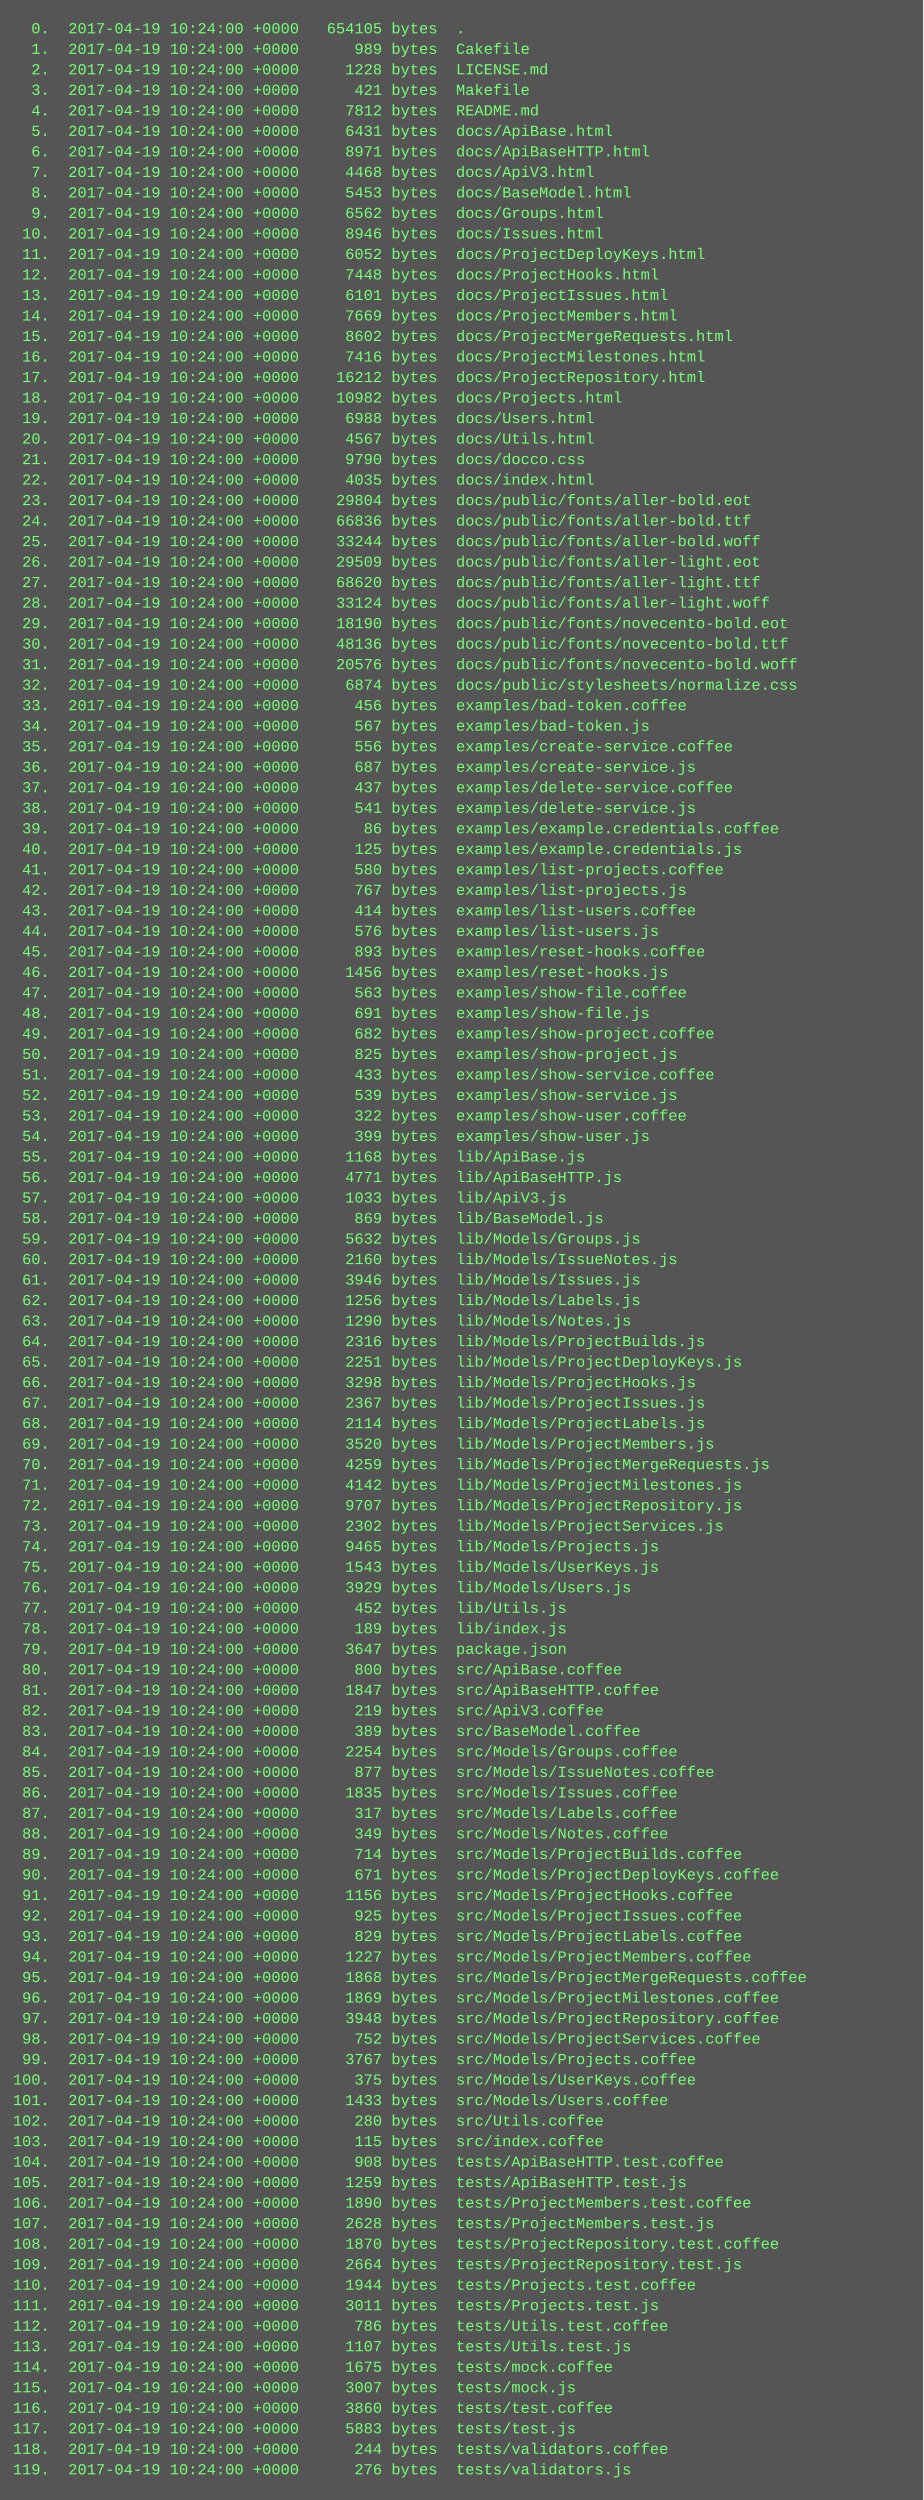
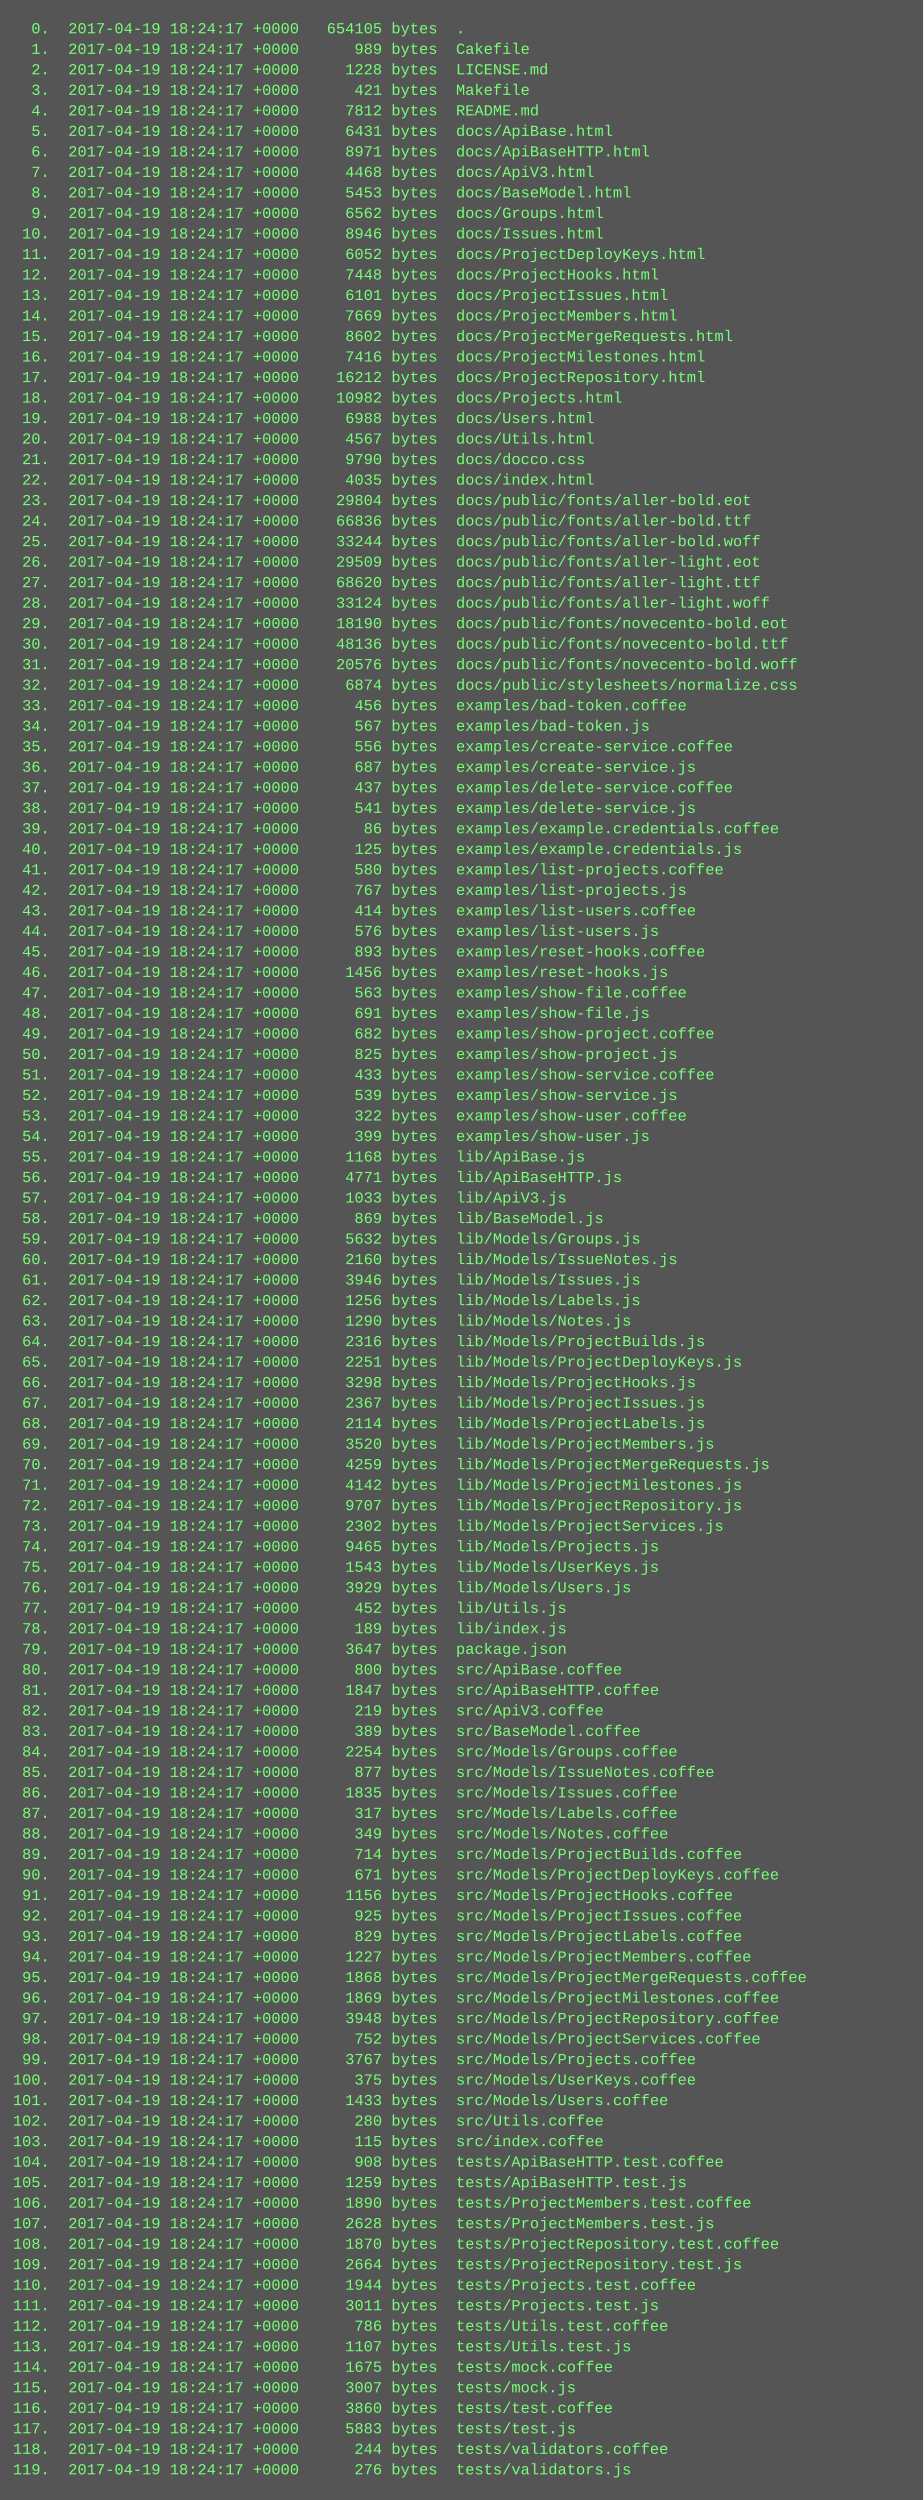
<svg xmlns="http://www.w3.org/2000/svg" height="1950" width="720">
  <rect height="1950" fill="#555" width="720" />
  <text fill="#7f7" font-family="Courier New" font-size="12" xml:space="preserve">
-     <tspan x="10" y="26">  0.  2017-04-19 10:24:00 +0000   654105 bytes  .</tspan>
-     <tspan x="10" y="42">  1.  2017-04-19 10:24:00 +0000      989 bytes  Cakefile</tspan>
-     <tspan x="10" y="58">  2.  2017-04-19 10:24:00 +0000     1228 bytes  LICENSE.md</tspan>
-     <tspan x="10" y="74">  3.  2017-04-19 10:24:00 +0000      421 bytes  Makefile</tspan>
-     <tspan x="10" y="90">  4.  2017-04-19 10:24:00 +0000     7812 bytes  README.md</tspan>
-     <tspan x="10" y="106">  5.  2017-04-19 10:24:00 +0000     6431 bytes  docs/ApiBase.html</tspan>
-     <tspan x="10" y="122">  6.  2017-04-19 10:24:00 +0000     8971 bytes  docs/ApiBaseHTTP.html</tspan>
-     <tspan x="10" y="138">  7.  2017-04-19 10:24:00 +0000     4468 bytes  docs/ApiV3.html</tspan>
-     <tspan x="10" y="154">  8.  2017-04-19 10:24:00 +0000     5453 bytes  docs/BaseModel.html</tspan>
-     <tspan x="10" y="170">  9.  2017-04-19 10:24:00 +0000     6562 bytes  docs/Groups.html</tspan>
-     <tspan x="10" y="186"> 10.  2017-04-19 10:24:00 +0000     8946 bytes  docs/Issues.html</tspan>
-     <tspan x="10" y="202"> 11.  2017-04-19 10:24:00 +0000     6052 bytes  docs/ProjectDeployKeys.html</tspan>
-     <tspan x="10" y="218"> 12.  2017-04-19 10:24:00 +0000     7448 bytes  docs/ProjectHooks.html</tspan>
-     <tspan x="10" y="234"> 13.  2017-04-19 10:24:00 +0000     6101 bytes  docs/ProjectIssues.html</tspan>
-     <tspan x="10" y="250"> 14.  2017-04-19 10:24:00 +0000     7669 bytes  docs/ProjectMembers.html</tspan>
-     <tspan x="10" y="266"> 15.  2017-04-19 10:24:00 +0000     8602 bytes  docs/ProjectMergeRequests.html</tspan>
-     <tspan x="10" y="282"> 16.  2017-04-19 10:24:00 +0000     7416 bytes  docs/ProjectMilestones.html</tspan>
-     <tspan x="10" y="298"> 17.  2017-04-19 10:24:00 +0000    16212 bytes  docs/ProjectRepository.html</tspan>
-     <tspan x="10" y="314"> 18.  2017-04-19 10:24:00 +0000    10982 bytes  docs/Projects.html</tspan>
-     <tspan x="10" y="330"> 19.  2017-04-19 10:24:00 +0000     6988 bytes  docs/Users.html</tspan>
-     <tspan x="10" y="346"> 20.  2017-04-19 10:24:00 +0000     4567 bytes  docs/Utils.html</tspan>
-     <tspan x="10" y="362"> 21.  2017-04-19 10:24:00 +0000     9790 bytes  docs/docco.css</tspan>
-     <tspan x="10" y="378"> 22.  2017-04-19 10:24:00 +0000     4035 bytes  docs/index.html</tspan>
-     <tspan x="10" y="394"> 23.  2017-04-19 10:24:00 +0000    29804 bytes  docs/public/fonts/aller-bold.eot</tspan>
-     <tspan x="10" y="410"> 24.  2017-04-19 10:24:00 +0000    66836 bytes  docs/public/fonts/aller-bold.ttf</tspan>
-     <tspan x="10" y="426"> 25.  2017-04-19 10:24:00 +0000    33244 bytes  docs/public/fonts/aller-bold.woff</tspan>
-     <tspan x="10" y="442"> 26.  2017-04-19 10:24:00 +0000    29509 bytes  docs/public/fonts/aller-light.eot</tspan>
-     <tspan x="10" y="458"> 27.  2017-04-19 10:24:00 +0000    68620 bytes  docs/public/fonts/aller-light.ttf</tspan>
-     <tspan x="10" y="474"> 28.  2017-04-19 10:24:00 +0000    33124 bytes  docs/public/fonts/aller-light.woff</tspan>
-     <tspan x="10" y="490"> 29.  2017-04-19 10:24:00 +0000    18190 bytes  docs/public/fonts/novecento-bold.eot</tspan>
-     <tspan x="10" y="506"> 30.  2017-04-19 10:24:00 +0000    48136 bytes  docs/public/fonts/novecento-bold.ttf</tspan>
-     <tspan x="10" y="522"> 31.  2017-04-19 10:24:00 +0000    20576 bytes  docs/public/fonts/novecento-bold.woff</tspan>
-     <tspan x="10" y="538"> 32.  2017-04-19 10:24:00 +0000     6874 bytes  docs/public/stylesheets/normalize.css</tspan>
-     <tspan x="10" y="554"> 33.  2017-04-19 10:24:00 +0000      456 bytes  examples/bad-token.coffee</tspan>
-     <tspan x="10" y="570"> 34.  2017-04-19 10:24:00 +0000      567 bytes  examples/bad-token.js</tspan>
-     <tspan x="10" y="586"> 35.  2017-04-19 10:24:00 +0000      556 bytes  examples/create-service.coffee</tspan>
-     <tspan x="10" y="602"> 36.  2017-04-19 10:24:00 +0000      687 bytes  examples/create-service.js</tspan>
-     <tspan x="10" y="618"> 37.  2017-04-19 10:24:00 +0000      437 bytes  examples/delete-service.coffee</tspan>
-     <tspan x="10" y="634"> 38.  2017-04-19 10:24:00 +0000      541 bytes  examples/delete-service.js</tspan>
-     <tspan x="10" y="650"> 39.  2017-04-19 10:24:00 +0000       86 bytes  examples/example.credentials.coffee</tspan>
-     <tspan x="10" y="666"> 40.  2017-04-19 10:24:00 +0000      125 bytes  examples/example.credentials.js</tspan>
-     <tspan x="10" y="682"> 41.  2017-04-19 10:24:00 +0000      580 bytes  examples/list-projects.coffee</tspan>
-     <tspan x="10" y="698"> 42.  2017-04-19 10:24:00 +0000      767 bytes  examples/list-projects.js</tspan>
-     <tspan x="10" y="714"> 43.  2017-04-19 10:24:00 +0000      414 bytes  examples/list-users.coffee</tspan>
-     <tspan x="10" y="730"> 44.  2017-04-19 10:24:00 +0000      576 bytes  examples/list-users.js</tspan>
-     <tspan x="10" y="746"> 45.  2017-04-19 10:24:00 +0000      893 bytes  examples/reset-hooks.coffee</tspan>
-     <tspan x="10" y="762"> 46.  2017-04-19 10:24:00 +0000     1456 bytes  examples/reset-hooks.js</tspan>
-     <tspan x="10" y="778"> 47.  2017-04-19 10:24:00 +0000      563 bytes  examples/show-file.coffee</tspan>
-     <tspan x="10" y="794"> 48.  2017-04-19 10:24:00 +0000      691 bytes  examples/show-file.js</tspan>
-     <tspan x="10" y="810"> 49.  2017-04-19 10:24:00 +0000      682 bytes  examples/show-project.coffee</tspan>
-     <tspan x="10" y="826"> 50.  2017-04-19 10:24:00 +0000      825 bytes  examples/show-project.js</tspan>
-     <tspan x="10" y="842"> 51.  2017-04-19 10:24:00 +0000      433 bytes  examples/show-service.coffee</tspan>
-     <tspan x="10" y="858"> 52.  2017-04-19 10:24:00 +0000      539 bytes  examples/show-service.js</tspan>
-     <tspan x="10" y="874"> 53.  2017-04-19 10:24:00 +0000      322 bytes  examples/show-user.coffee</tspan>
-     <tspan x="10" y="890"> 54.  2017-04-19 10:24:00 +0000      399 bytes  examples/show-user.js</tspan>
-     <tspan x="10" y="906"> 55.  2017-04-19 10:24:00 +0000     1168 bytes  lib/ApiBase.js</tspan>
-     <tspan x="10" y="922"> 56.  2017-04-19 10:24:00 +0000     4771 bytes  lib/ApiBaseHTTP.js</tspan>
-     <tspan x="10" y="938"> 57.  2017-04-19 10:24:00 +0000     1033 bytes  lib/ApiV3.js</tspan>
-     <tspan x="10" y="954"> 58.  2017-04-19 10:24:00 +0000      869 bytes  lib/BaseModel.js</tspan>
-     <tspan x="10" y="970"> 59.  2017-04-19 10:24:00 +0000     5632 bytes  lib/Models/Groups.js</tspan>
-     <tspan x="10" y="986"> 60.  2017-04-19 10:24:00 +0000     2160 bytes  lib/Models/IssueNotes.js</tspan>
-     <tspan x="10" y="1002"> 61.  2017-04-19 10:24:00 +0000     3946 bytes  lib/Models/Issues.js</tspan>
-     <tspan x="10" y="1018"> 62.  2017-04-19 10:24:00 +0000     1256 bytes  lib/Models/Labels.js</tspan>
-     <tspan x="10" y="1034"> 63.  2017-04-19 10:24:00 +0000     1290 bytes  lib/Models/Notes.js</tspan>
-     <tspan x="10" y="1050"> 64.  2017-04-19 10:24:00 +0000     2316 bytes  lib/Models/ProjectBuilds.js</tspan>
-     <tspan x="10" y="1066"> 65.  2017-04-19 10:24:00 +0000     2251 bytes  lib/Models/ProjectDeployKeys.js</tspan>
-     <tspan x="10" y="1082"> 66.  2017-04-19 10:24:00 +0000     3298 bytes  lib/Models/ProjectHooks.js</tspan>
-     <tspan x="10" y="1098"> 67.  2017-04-19 10:24:00 +0000     2367 bytes  lib/Models/ProjectIssues.js</tspan>
-     <tspan x="10" y="1114"> 68.  2017-04-19 10:24:00 +0000     2114 bytes  lib/Models/ProjectLabels.js</tspan>
-     <tspan x="10" y="1130"> 69.  2017-04-19 10:24:00 +0000     3520 bytes  lib/Models/ProjectMembers.js</tspan>
-     <tspan x="10" y="1146"> 70.  2017-04-19 10:24:00 +0000     4259 bytes  lib/Models/ProjectMergeRequests.js</tspan>
-     <tspan x="10" y="1162"> 71.  2017-04-19 10:24:00 +0000     4142 bytes  lib/Models/ProjectMilestones.js</tspan>
-     <tspan x="10" y="1178"> 72.  2017-04-19 10:24:00 +0000     9707 bytes  lib/Models/ProjectRepository.js</tspan>
-     <tspan x="10" y="1194"> 73.  2017-04-19 10:24:00 +0000     2302 bytes  lib/Models/ProjectServices.js</tspan>
-     <tspan x="10" y="1210"> 74.  2017-04-19 10:24:00 +0000     9465 bytes  lib/Models/Projects.js</tspan>
-     <tspan x="10" y="1226"> 75.  2017-04-19 10:24:00 +0000     1543 bytes  lib/Models/UserKeys.js</tspan>
-     <tspan x="10" y="1242"> 76.  2017-04-19 10:24:00 +0000     3929 bytes  lib/Models/Users.js</tspan>
-     <tspan x="10" y="1258"> 77.  2017-04-19 10:24:00 +0000      452 bytes  lib/Utils.js</tspan>
-     <tspan x="10" y="1274"> 78.  2017-04-19 10:24:00 +0000      189 bytes  lib/index.js</tspan>
-     <tspan x="10" y="1290"> 79.  2017-04-19 10:24:00 +0000     3647 bytes  package.json</tspan>
-     <tspan x="10" y="1306"> 80.  2017-04-19 10:24:00 +0000      800 bytes  src/ApiBase.coffee</tspan>
-     <tspan x="10" y="1322"> 81.  2017-04-19 10:24:00 +0000     1847 bytes  src/ApiBaseHTTP.coffee</tspan>
-     <tspan x="10" y="1338"> 82.  2017-04-19 10:24:00 +0000      219 bytes  src/ApiV3.coffee</tspan>
-     <tspan x="10" y="1354"> 83.  2017-04-19 10:24:00 +0000      389 bytes  src/BaseModel.coffee</tspan>
-     <tspan x="10" y="1370"> 84.  2017-04-19 10:24:00 +0000     2254 bytes  src/Models/Groups.coffee</tspan>
-     <tspan x="10" y="1386"> 85.  2017-04-19 10:24:00 +0000      877 bytes  src/Models/IssueNotes.coffee</tspan>
-     <tspan x="10" y="1402"> 86.  2017-04-19 10:24:00 +0000     1835 bytes  src/Models/Issues.coffee</tspan>
-     <tspan x="10" y="1418"> 87.  2017-04-19 10:24:00 +0000      317 bytes  src/Models/Labels.coffee</tspan>
-     <tspan x="10" y="1434"> 88.  2017-04-19 10:24:00 +0000      349 bytes  src/Models/Notes.coffee</tspan>
-     <tspan x="10" y="1450"> 89.  2017-04-19 10:24:00 +0000      714 bytes  src/Models/ProjectBuilds.coffee</tspan>
-     <tspan x="10" y="1466"> 90.  2017-04-19 10:24:00 +0000      671 bytes  src/Models/ProjectDeployKeys.coffee</tspan>
-     <tspan x="10" y="1482"> 91.  2017-04-19 10:24:00 +0000     1156 bytes  src/Models/ProjectHooks.coffee</tspan>
-     <tspan x="10" y="1498"> 92.  2017-04-19 10:24:00 +0000      925 bytes  src/Models/ProjectIssues.coffee</tspan>
-     <tspan x="10" y="1514"> 93.  2017-04-19 10:24:00 +0000      829 bytes  src/Models/ProjectLabels.coffee</tspan>
-     <tspan x="10" y="1530"> 94.  2017-04-19 10:24:00 +0000     1227 bytes  src/Models/ProjectMembers.coffee</tspan>
-     <tspan x="10" y="1546"> 95.  2017-04-19 10:24:00 +0000     1868 bytes  src/Models/ProjectMergeRequests.coffee</tspan>
-     <tspan x="10" y="1562"> 96.  2017-04-19 10:24:00 +0000     1869 bytes  src/Models/ProjectMilestones.coffee</tspan>
-     <tspan x="10" y="1578"> 97.  2017-04-19 10:24:00 +0000     3948 bytes  src/Models/ProjectRepository.coffee</tspan>
-     <tspan x="10" y="1594"> 98.  2017-04-19 10:24:00 +0000      752 bytes  src/Models/ProjectServices.coffee</tspan>
-     <tspan x="10" y="1610"> 99.  2017-04-19 10:24:00 +0000     3767 bytes  src/Models/Projects.coffee</tspan>
-     <tspan x="10" y="1626">100.  2017-04-19 10:24:00 +0000      375 bytes  src/Models/UserKeys.coffee</tspan>
-     <tspan x="10" y="1642">101.  2017-04-19 10:24:00 +0000     1433 bytes  src/Models/Users.coffee</tspan>
-     <tspan x="10" y="1658">102.  2017-04-19 10:24:00 +0000      280 bytes  src/Utils.coffee</tspan>
-     <tspan x="10" y="1674">103.  2017-04-19 10:24:00 +0000      115 bytes  src/index.coffee</tspan>
-     <tspan x="10" y="1690">104.  2017-04-19 10:24:00 +0000      908 bytes  tests/ApiBaseHTTP.test.coffee</tspan>
-     <tspan x="10" y="1706">105.  2017-04-19 10:24:00 +0000     1259 bytes  tests/ApiBaseHTTP.test.js</tspan>
-     <tspan x="10" y="1722">106.  2017-04-19 10:24:00 +0000     1890 bytes  tests/ProjectMembers.test.coffee</tspan>
-     <tspan x="10" y="1738">107.  2017-04-19 10:24:00 +0000     2628 bytes  tests/ProjectMembers.test.js</tspan>
-     <tspan x="10" y="1754">108.  2017-04-19 10:24:00 +0000     1870 bytes  tests/ProjectRepository.test.coffee</tspan>
-     <tspan x="10" y="1770">109.  2017-04-19 10:24:00 +0000     2664 bytes  tests/ProjectRepository.test.js</tspan>
-     <tspan x="10" y="1786">110.  2017-04-19 10:24:00 +0000     1944 bytes  tests/Projects.test.coffee</tspan>
-     <tspan x="10" y="1802">111.  2017-04-19 10:24:00 +0000     3011 bytes  tests/Projects.test.js</tspan>
-     <tspan x="10" y="1818">112.  2017-04-19 10:24:00 +0000      786 bytes  tests/Utils.test.coffee</tspan>
-     <tspan x="10" y="1834">113.  2017-04-19 10:24:00 +0000     1107 bytes  tests/Utils.test.js</tspan>
-     <tspan x="10" y="1850">114.  2017-04-19 10:24:00 +0000     1675 bytes  tests/mock.coffee</tspan>
-     <tspan x="10" y="1866">115.  2017-04-19 10:24:00 +0000     3007 bytes  tests/mock.js</tspan>
-     <tspan x="10" y="1882">116.  2017-04-19 10:24:00 +0000     3860 bytes  tests/test.coffee</tspan>
-     <tspan x="10" y="1898">117.  2017-04-19 10:24:00 +0000     5883 bytes  tests/test.js</tspan>
-     <tspan x="10" y="1914">118.  2017-04-19 10:24:00 +0000      244 bytes  tests/validators.coffee</tspan>
-     <tspan x="10" y="1930">119.  2017-04-19 10:24:00 +0000      276 bytes  tests/validators.js</tspan>
+     <tspan x="10" y="26">  0.  2017-04-19 18:24:17 +0000   654105 bytes  .</tspan>
+     <tspan x="10" y="42">  1.  2017-04-19 18:24:17 +0000      989 bytes  Cakefile</tspan>
+     <tspan x="10" y="58">  2.  2017-04-19 18:24:17 +0000     1228 bytes  LICENSE.md</tspan>
+     <tspan x="10" y="74">  3.  2017-04-19 18:24:17 +0000      421 bytes  Makefile</tspan>
+     <tspan x="10" y="90">  4.  2017-04-19 18:24:17 +0000     7812 bytes  README.md</tspan>
+     <tspan x="10" y="106">  5.  2017-04-19 18:24:17 +0000     6431 bytes  docs/ApiBase.html</tspan>
+     <tspan x="10" y="122">  6.  2017-04-19 18:24:17 +0000     8971 bytes  docs/ApiBaseHTTP.html</tspan>
+     <tspan x="10" y="138">  7.  2017-04-19 18:24:17 +0000     4468 bytes  docs/ApiV3.html</tspan>
+     <tspan x="10" y="154">  8.  2017-04-19 18:24:17 +0000     5453 bytes  docs/BaseModel.html</tspan>
+     <tspan x="10" y="170">  9.  2017-04-19 18:24:17 +0000     6562 bytes  docs/Groups.html</tspan>
+     <tspan x="10" y="186"> 10.  2017-04-19 18:24:17 +0000     8946 bytes  docs/Issues.html</tspan>
+     <tspan x="10" y="202"> 11.  2017-04-19 18:24:17 +0000     6052 bytes  docs/ProjectDeployKeys.html</tspan>
+     <tspan x="10" y="218"> 12.  2017-04-19 18:24:17 +0000     7448 bytes  docs/ProjectHooks.html</tspan>
+     <tspan x="10" y="234"> 13.  2017-04-19 18:24:17 +0000     6101 bytes  docs/ProjectIssues.html</tspan>
+     <tspan x="10" y="250"> 14.  2017-04-19 18:24:17 +0000     7669 bytes  docs/ProjectMembers.html</tspan>
+     <tspan x="10" y="266"> 15.  2017-04-19 18:24:17 +0000     8602 bytes  docs/ProjectMergeRequests.html</tspan>
+     <tspan x="10" y="282"> 16.  2017-04-19 18:24:17 +0000     7416 bytes  docs/ProjectMilestones.html</tspan>
+     <tspan x="10" y="298"> 17.  2017-04-19 18:24:17 +0000    16212 bytes  docs/ProjectRepository.html</tspan>
+     <tspan x="10" y="314"> 18.  2017-04-19 18:24:17 +0000    10982 bytes  docs/Projects.html</tspan>
+     <tspan x="10" y="330"> 19.  2017-04-19 18:24:17 +0000     6988 bytes  docs/Users.html</tspan>
+     <tspan x="10" y="346"> 20.  2017-04-19 18:24:17 +0000     4567 bytes  docs/Utils.html</tspan>
+     <tspan x="10" y="362"> 21.  2017-04-19 18:24:17 +0000     9790 bytes  docs/docco.css</tspan>
+     <tspan x="10" y="378"> 22.  2017-04-19 18:24:17 +0000     4035 bytes  docs/index.html</tspan>
+     <tspan x="10" y="394"> 23.  2017-04-19 18:24:17 +0000    29804 bytes  docs/public/fonts/aller-bold.eot</tspan>
+     <tspan x="10" y="410"> 24.  2017-04-19 18:24:17 +0000    66836 bytes  docs/public/fonts/aller-bold.ttf</tspan>
+     <tspan x="10" y="426"> 25.  2017-04-19 18:24:17 +0000    33244 bytes  docs/public/fonts/aller-bold.woff</tspan>
+     <tspan x="10" y="442"> 26.  2017-04-19 18:24:17 +0000    29509 bytes  docs/public/fonts/aller-light.eot</tspan>
+     <tspan x="10" y="458"> 27.  2017-04-19 18:24:17 +0000    68620 bytes  docs/public/fonts/aller-light.ttf</tspan>
+     <tspan x="10" y="474"> 28.  2017-04-19 18:24:17 +0000    33124 bytes  docs/public/fonts/aller-light.woff</tspan>
+     <tspan x="10" y="490"> 29.  2017-04-19 18:24:17 +0000    18190 bytes  docs/public/fonts/novecento-bold.eot</tspan>
+     <tspan x="10" y="506"> 30.  2017-04-19 18:24:17 +0000    48136 bytes  docs/public/fonts/novecento-bold.ttf</tspan>
+     <tspan x="10" y="522"> 31.  2017-04-19 18:24:17 +0000    20576 bytes  docs/public/fonts/novecento-bold.woff</tspan>
+     <tspan x="10" y="538"> 32.  2017-04-19 18:24:17 +0000     6874 bytes  docs/public/stylesheets/normalize.css</tspan>
+     <tspan x="10" y="554"> 33.  2017-04-19 18:24:17 +0000      456 bytes  examples/bad-token.coffee</tspan>
+     <tspan x="10" y="570"> 34.  2017-04-19 18:24:17 +0000      567 bytes  examples/bad-token.js</tspan>
+     <tspan x="10" y="586"> 35.  2017-04-19 18:24:17 +0000      556 bytes  examples/create-service.coffee</tspan>
+     <tspan x="10" y="602"> 36.  2017-04-19 18:24:17 +0000      687 bytes  examples/create-service.js</tspan>
+     <tspan x="10" y="618"> 37.  2017-04-19 18:24:17 +0000      437 bytes  examples/delete-service.coffee</tspan>
+     <tspan x="10" y="634"> 38.  2017-04-19 18:24:17 +0000      541 bytes  examples/delete-service.js</tspan>
+     <tspan x="10" y="650"> 39.  2017-04-19 18:24:17 +0000       86 bytes  examples/example.credentials.coffee</tspan>
+     <tspan x="10" y="666"> 40.  2017-04-19 18:24:17 +0000      125 bytes  examples/example.credentials.js</tspan>
+     <tspan x="10" y="682"> 41.  2017-04-19 18:24:17 +0000      580 bytes  examples/list-projects.coffee</tspan>
+     <tspan x="10" y="698"> 42.  2017-04-19 18:24:17 +0000      767 bytes  examples/list-projects.js</tspan>
+     <tspan x="10" y="714"> 43.  2017-04-19 18:24:17 +0000      414 bytes  examples/list-users.coffee</tspan>
+     <tspan x="10" y="730"> 44.  2017-04-19 18:24:17 +0000      576 bytes  examples/list-users.js</tspan>
+     <tspan x="10" y="746"> 45.  2017-04-19 18:24:17 +0000      893 bytes  examples/reset-hooks.coffee</tspan>
+     <tspan x="10" y="762"> 46.  2017-04-19 18:24:17 +0000     1456 bytes  examples/reset-hooks.js</tspan>
+     <tspan x="10" y="778"> 47.  2017-04-19 18:24:17 +0000      563 bytes  examples/show-file.coffee</tspan>
+     <tspan x="10" y="794"> 48.  2017-04-19 18:24:17 +0000      691 bytes  examples/show-file.js</tspan>
+     <tspan x="10" y="810"> 49.  2017-04-19 18:24:17 +0000      682 bytes  examples/show-project.coffee</tspan>
+     <tspan x="10" y="826"> 50.  2017-04-19 18:24:17 +0000      825 bytes  examples/show-project.js</tspan>
+     <tspan x="10" y="842"> 51.  2017-04-19 18:24:17 +0000      433 bytes  examples/show-service.coffee</tspan>
+     <tspan x="10" y="858"> 52.  2017-04-19 18:24:17 +0000      539 bytes  examples/show-service.js</tspan>
+     <tspan x="10" y="874"> 53.  2017-04-19 18:24:17 +0000      322 bytes  examples/show-user.coffee</tspan>
+     <tspan x="10" y="890"> 54.  2017-04-19 18:24:17 +0000      399 bytes  examples/show-user.js</tspan>
+     <tspan x="10" y="906"> 55.  2017-04-19 18:24:17 +0000     1168 bytes  lib/ApiBase.js</tspan>
+     <tspan x="10" y="922"> 56.  2017-04-19 18:24:17 +0000     4771 bytes  lib/ApiBaseHTTP.js</tspan>
+     <tspan x="10" y="938"> 57.  2017-04-19 18:24:17 +0000     1033 bytes  lib/ApiV3.js</tspan>
+     <tspan x="10" y="954"> 58.  2017-04-19 18:24:17 +0000      869 bytes  lib/BaseModel.js</tspan>
+     <tspan x="10" y="970"> 59.  2017-04-19 18:24:17 +0000     5632 bytes  lib/Models/Groups.js</tspan>
+     <tspan x="10" y="986"> 60.  2017-04-19 18:24:17 +0000     2160 bytes  lib/Models/IssueNotes.js</tspan>
+     <tspan x="10" y="1002"> 61.  2017-04-19 18:24:17 +0000     3946 bytes  lib/Models/Issues.js</tspan>
+     <tspan x="10" y="1018"> 62.  2017-04-19 18:24:17 +0000     1256 bytes  lib/Models/Labels.js</tspan>
+     <tspan x="10" y="1034"> 63.  2017-04-19 18:24:17 +0000     1290 bytes  lib/Models/Notes.js</tspan>
+     <tspan x="10" y="1050"> 64.  2017-04-19 18:24:17 +0000     2316 bytes  lib/Models/ProjectBuilds.js</tspan>
+     <tspan x="10" y="1066"> 65.  2017-04-19 18:24:17 +0000     2251 bytes  lib/Models/ProjectDeployKeys.js</tspan>
+     <tspan x="10" y="1082"> 66.  2017-04-19 18:24:17 +0000     3298 bytes  lib/Models/ProjectHooks.js</tspan>
+     <tspan x="10" y="1098"> 67.  2017-04-19 18:24:17 +0000     2367 bytes  lib/Models/ProjectIssues.js</tspan>
+     <tspan x="10" y="1114"> 68.  2017-04-19 18:24:17 +0000     2114 bytes  lib/Models/ProjectLabels.js</tspan>
+     <tspan x="10" y="1130"> 69.  2017-04-19 18:24:17 +0000     3520 bytes  lib/Models/ProjectMembers.js</tspan>
+     <tspan x="10" y="1146"> 70.  2017-04-19 18:24:17 +0000     4259 bytes  lib/Models/ProjectMergeRequests.js</tspan>
+     <tspan x="10" y="1162"> 71.  2017-04-19 18:24:17 +0000     4142 bytes  lib/Models/ProjectMilestones.js</tspan>
+     <tspan x="10" y="1178"> 72.  2017-04-19 18:24:17 +0000     9707 bytes  lib/Models/ProjectRepository.js</tspan>
+     <tspan x="10" y="1194"> 73.  2017-04-19 18:24:17 +0000     2302 bytes  lib/Models/ProjectServices.js</tspan>
+     <tspan x="10" y="1210"> 74.  2017-04-19 18:24:17 +0000     9465 bytes  lib/Models/Projects.js</tspan>
+     <tspan x="10" y="1226"> 75.  2017-04-19 18:24:17 +0000     1543 bytes  lib/Models/UserKeys.js</tspan>
+     <tspan x="10" y="1242"> 76.  2017-04-19 18:24:17 +0000     3929 bytes  lib/Models/Users.js</tspan>
+     <tspan x="10" y="1258"> 77.  2017-04-19 18:24:17 +0000      452 bytes  lib/Utils.js</tspan>
+     <tspan x="10" y="1274"> 78.  2017-04-19 18:24:17 +0000      189 bytes  lib/index.js</tspan>
+     <tspan x="10" y="1290"> 79.  2017-04-19 18:24:17 +0000     3647 bytes  package.json</tspan>
+     <tspan x="10" y="1306"> 80.  2017-04-19 18:24:17 +0000      800 bytes  src/ApiBase.coffee</tspan>
+     <tspan x="10" y="1322"> 81.  2017-04-19 18:24:17 +0000     1847 bytes  src/ApiBaseHTTP.coffee</tspan>
+     <tspan x="10" y="1338"> 82.  2017-04-19 18:24:17 +0000      219 bytes  src/ApiV3.coffee</tspan>
+     <tspan x="10" y="1354"> 83.  2017-04-19 18:24:17 +0000      389 bytes  src/BaseModel.coffee</tspan>
+     <tspan x="10" y="1370"> 84.  2017-04-19 18:24:17 +0000     2254 bytes  src/Models/Groups.coffee</tspan>
+     <tspan x="10" y="1386"> 85.  2017-04-19 18:24:17 +0000      877 bytes  src/Models/IssueNotes.coffee</tspan>
+     <tspan x="10" y="1402"> 86.  2017-04-19 18:24:17 +0000     1835 bytes  src/Models/Issues.coffee</tspan>
+     <tspan x="10" y="1418"> 87.  2017-04-19 18:24:17 +0000      317 bytes  src/Models/Labels.coffee</tspan>
+     <tspan x="10" y="1434"> 88.  2017-04-19 18:24:17 +0000      349 bytes  src/Models/Notes.coffee</tspan>
+     <tspan x="10" y="1450"> 89.  2017-04-19 18:24:17 +0000      714 bytes  src/Models/ProjectBuilds.coffee</tspan>
+     <tspan x="10" y="1466"> 90.  2017-04-19 18:24:17 +0000      671 bytes  src/Models/ProjectDeployKeys.coffee</tspan>
+     <tspan x="10" y="1482"> 91.  2017-04-19 18:24:17 +0000     1156 bytes  src/Models/ProjectHooks.coffee</tspan>
+     <tspan x="10" y="1498"> 92.  2017-04-19 18:24:17 +0000      925 bytes  src/Models/ProjectIssues.coffee</tspan>
+     <tspan x="10" y="1514"> 93.  2017-04-19 18:24:17 +0000      829 bytes  src/Models/ProjectLabels.coffee</tspan>
+     <tspan x="10" y="1530"> 94.  2017-04-19 18:24:17 +0000     1227 bytes  src/Models/ProjectMembers.coffee</tspan>
+     <tspan x="10" y="1546"> 95.  2017-04-19 18:24:17 +0000     1868 bytes  src/Models/ProjectMergeRequests.coffee</tspan>
+     <tspan x="10" y="1562"> 96.  2017-04-19 18:24:17 +0000     1869 bytes  src/Models/ProjectMilestones.coffee</tspan>
+     <tspan x="10" y="1578"> 97.  2017-04-19 18:24:17 +0000     3948 bytes  src/Models/ProjectRepository.coffee</tspan>
+     <tspan x="10" y="1594"> 98.  2017-04-19 18:24:17 +0000      752 bytes  src/Models/ProjectServices.coffee</tspan>
+     <tspan x="10" y="1610"> 99.  2017-04-19 18:24:17 +0000     3767 bytes  src/Models/Projects.coffee</tspan>
+     <tspan x="10" y="1626">100.  2017-04-19 18:24:17 +0000      375 bytes  src/Models/UserKeys.coffee</tspan>
+     <tspan x="10" y="1642">101.  2017-04-19 18:24:17 +0000     1433 bytes  src/Models/Users.coffee</tspan>
+     <tspan x="10" y="1658">102.  2017-04-19 18:24:17 +0000      280 bytes  src/Utils.coffee</tspan>
+     <tspan x="10" y="1674">103.  2017-04-19 18:24:17 +0000      115 bytes  src/index.coffee</tspan>
+     <tspan x="10" y="1690">104.  2017-04-19 18:24:17 +0000      908 bytes  tests/ApiBaseHTTP.test.coffee</tspan>
+     <tspan x="10" y="1706">105.  2017-04-19 18:24:17 +0000     1259 bytes  tests/ApiBaseHTTP.test.js</tspan>
+     <tspan x="10" y="1722">106.  2017-04-19 18:24:17 +0000     1890 bytes  tests/ProjectMembers.test.coffee</tspan>
+     <tspan x="10" y="1738">107.  2017-04-19 18:24:17 +0000     2628 bytes  tests/ProjectMembers.test.js</tspan>
+     <tspan x="10" y="1754">108.  2017-04-19 18:24:17 +0000     1870 bytes  tests/ProjectRepository.test.coffee</tspan>
+     <tspan x="10" y="1770">109.  2017-04-19 18:24:17 +0000     2664 bytes  tests/ProjectRepository.test.js</tspan>
+     <tspan x="10" y="1786">110.  2017-04-19 18:24:17 +0000     1944 bytes  tests/Projects.test.coffee</tspan>
+     <tspan x="10" y="1802">111.  2017-04-19 18:24:17 +0000     3011 bytes  tests/Projects.test.js</tspan>
+     <tspan x="10" y="1818">112.  2017-04-19 18:24:17 +0000      786 bytes  tests/Utils.test.coffee</tspan>
+     <tspan x="10" y="1834">113.  2017-04-19 18:24:17 +0000     1107 bytes  tests/Utils.test.js</tspan>
+     <tspan x="10" y="1850">114.  2017-04-19 18:24:17 +0000     1675 bytes  tests/mock.coffee</tspan>
+     <tspan x="10" y="1866">115.  2017-04-19 18:24:17 +0000     3007 bytes  tests/mock.js</tspan>
+     <tspan x="10" y="1882">116.  2017-04-19 18:24:17 +0000     3860 bytes  tests/test.coffee</tspan>
+     <tspan x="10" y="1898">117.  2017-04-19 18:24:17 +0000     5883 bytes  tests/test.js</tspan>
+     <tspan x="10" y="1914">118.  2017-04-19 18:24:17 +0000      244 bytes  tests/validators.coffee</tspan>
+     <tspan x="10" y="1930">119.  2017-04-19 18:24:17 +0000      276 bytes  tests/validators.js</tspan>
  </text>
</svg>
